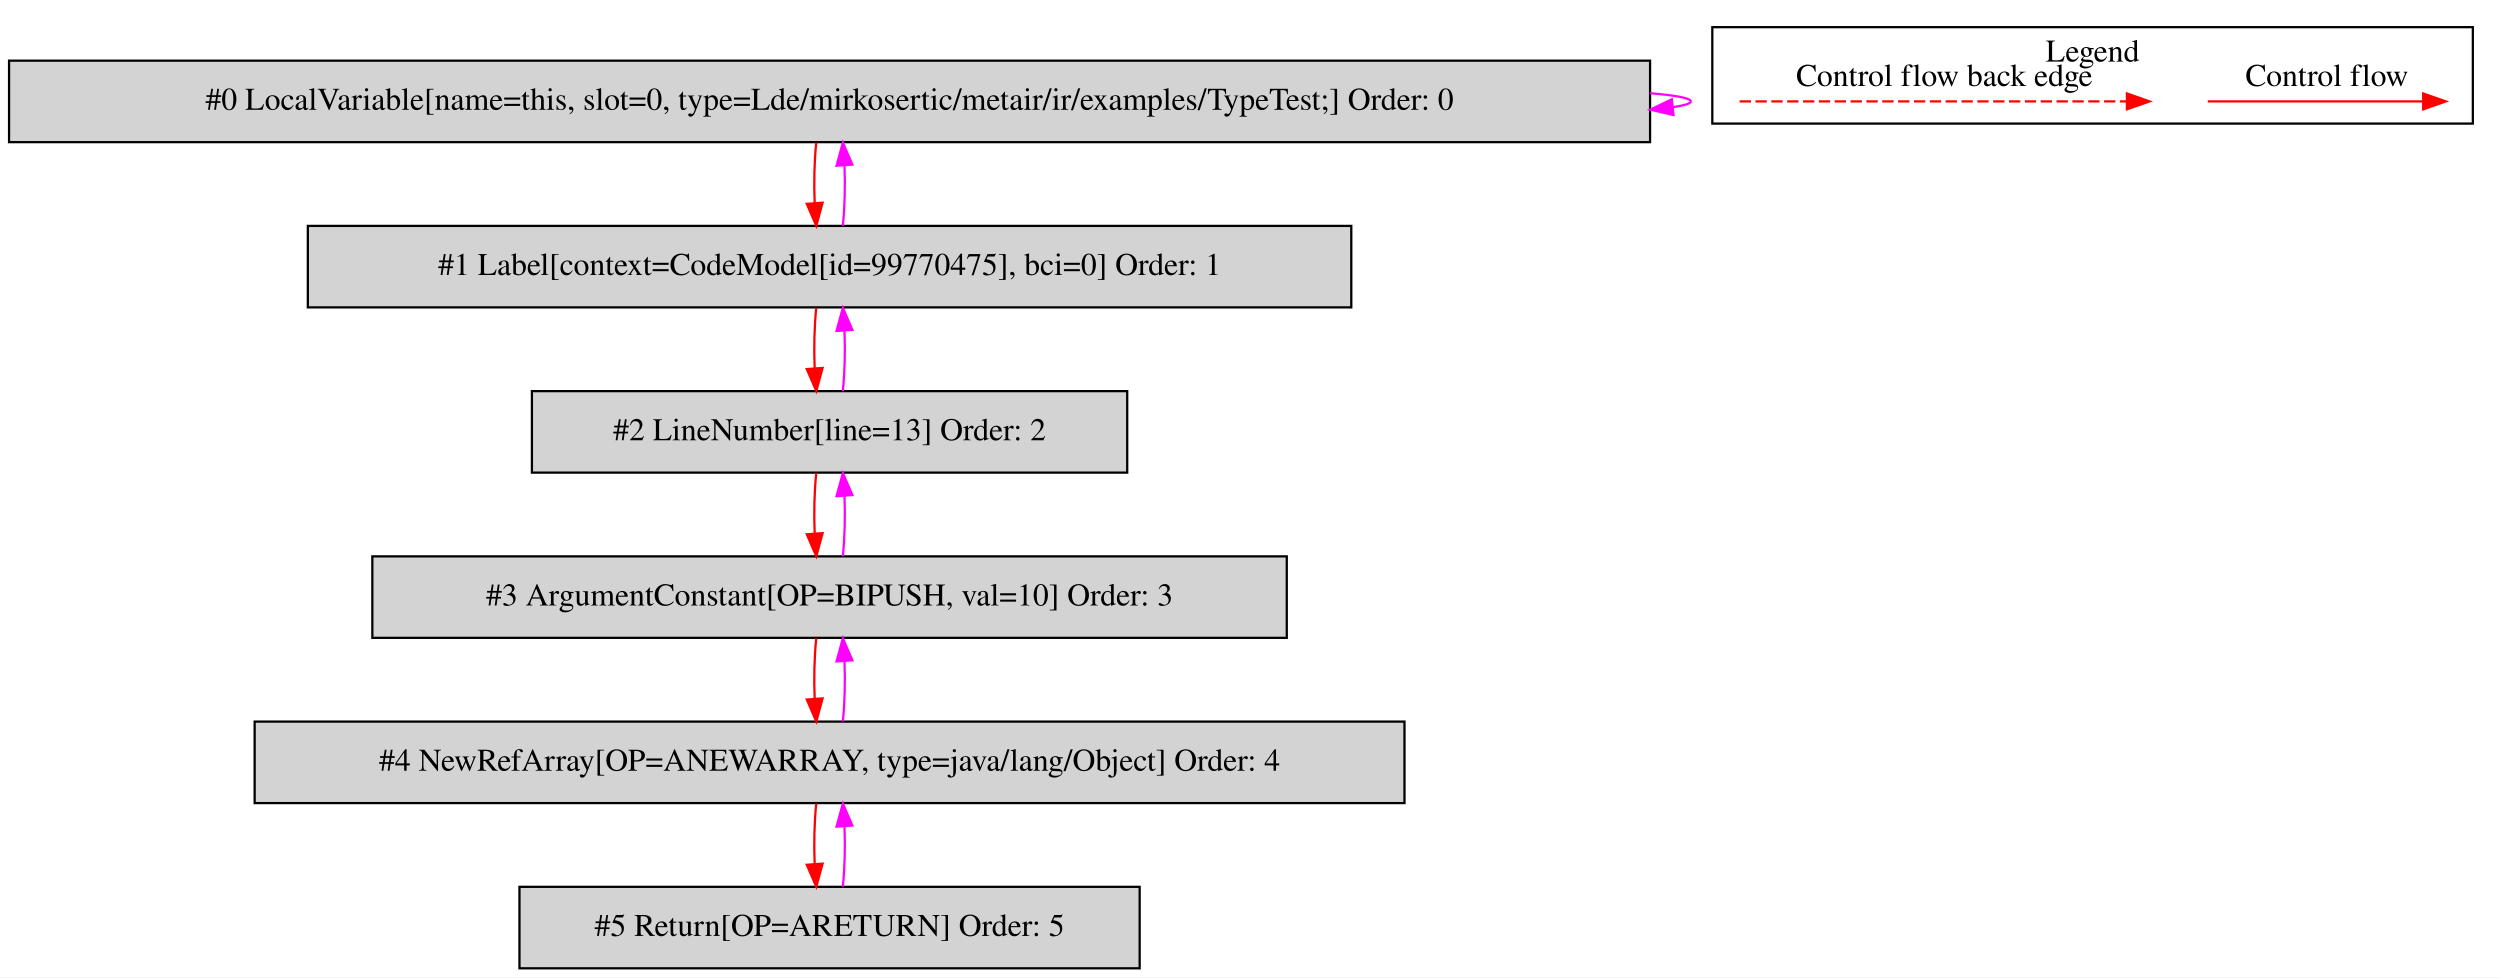
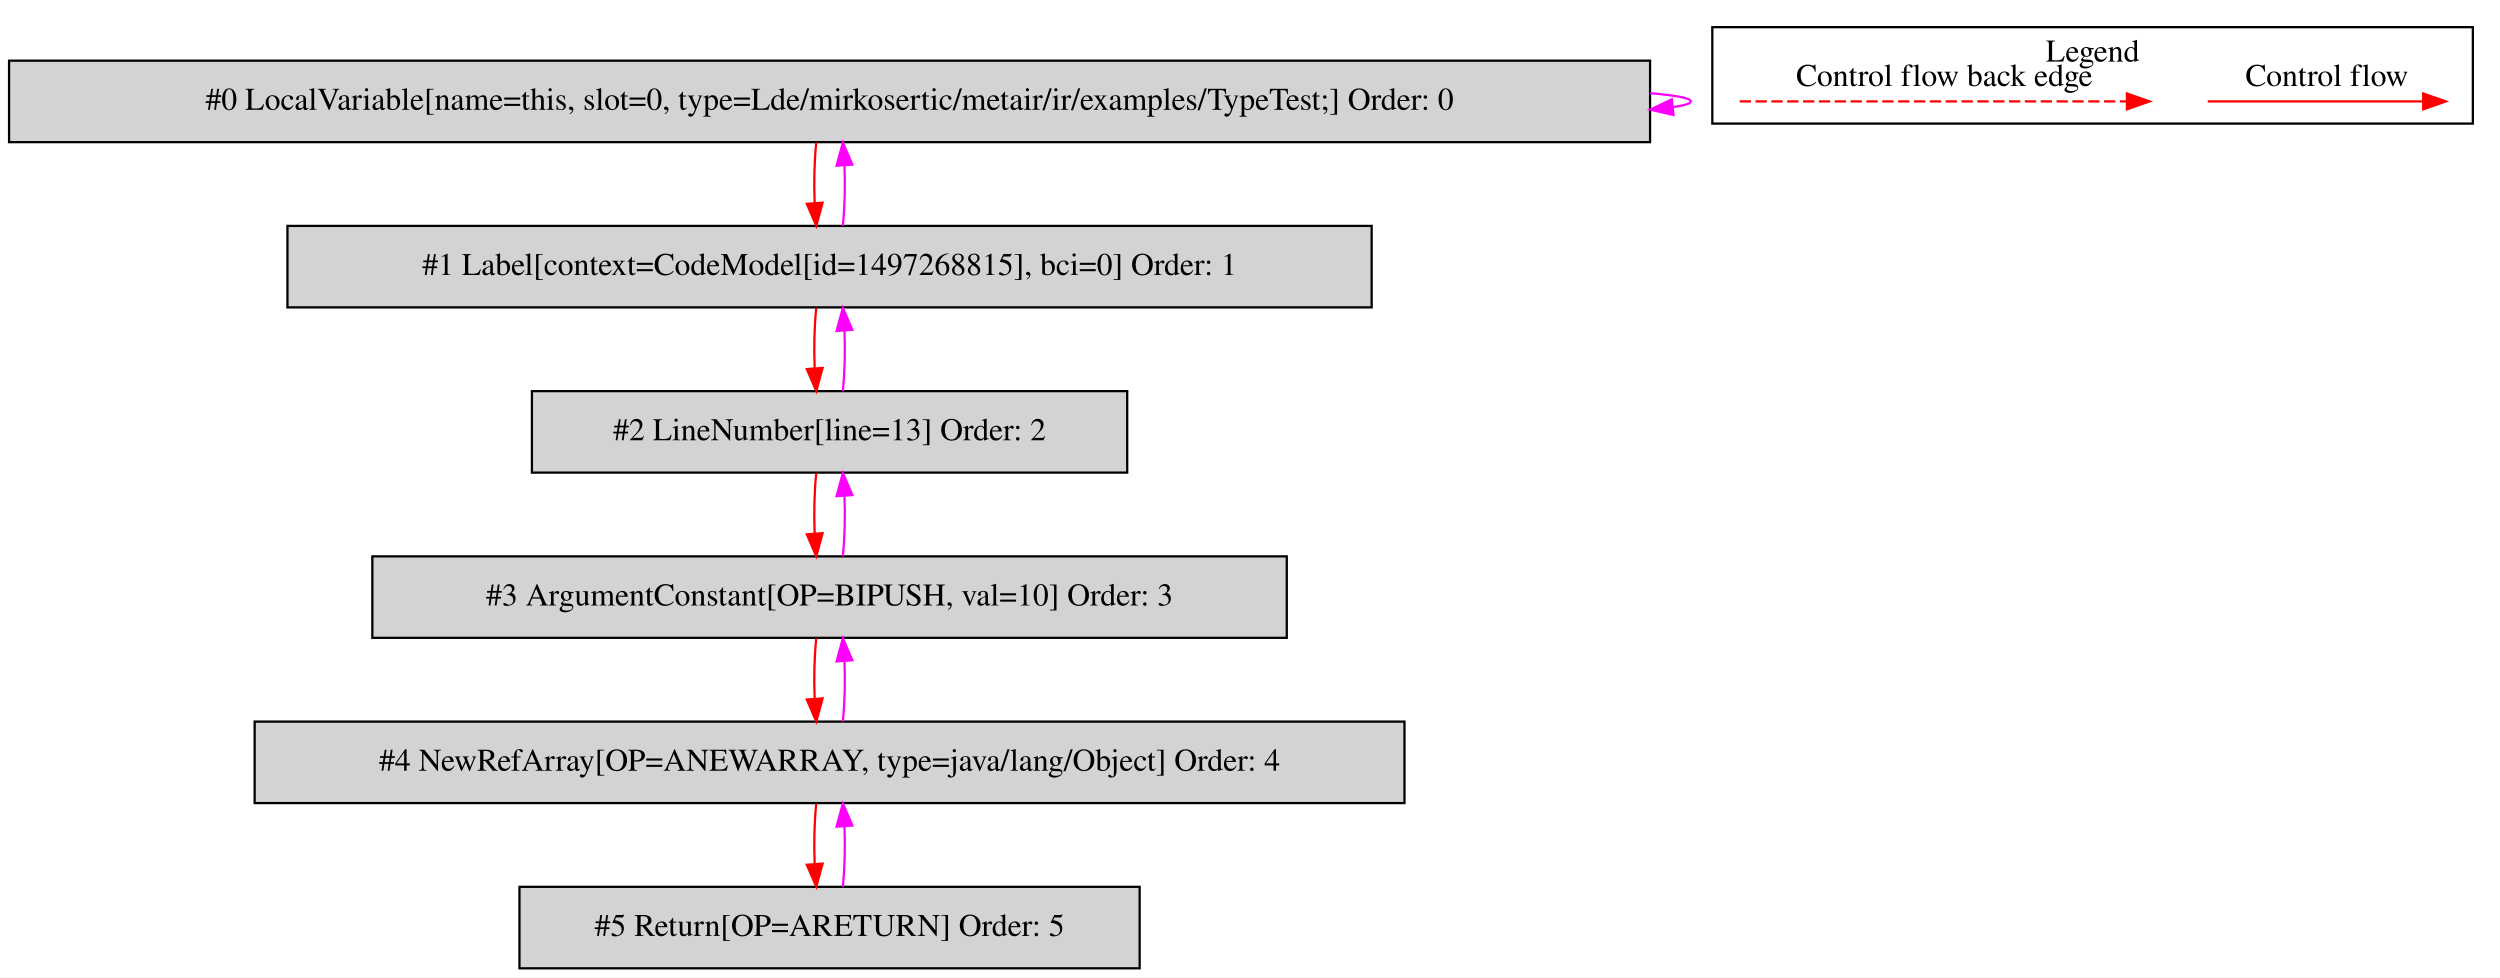
<svg xmlns="http://www.w3.org/2000/svg" width="1105pt" height="432pt" viewBox="0.00 0.00 1104.50 431.80">
  <g id="graph0" class="graph" transform="scale(1 1) rotate(0) translate(4 427.8)">
    <polygon fill="white" stroke="transparent" points="-4,4 -4,-427.8 1100.5,-427.8 1100.5,4 -4,4" />
    <g id="clust1" class="cluster">
      <polygon fill="none" stroke="black" points="752.5,-373.2 752.5,-415.8 1088.5,-415.8 1088.5,-373.2 752.5,-373.2" />
      <text text-anchor="middle" x="920.5" y="-400.6" font-family="Times,serif" font-size="14.00">Legend</text>
    </g>
    <g id="node1" class="node">
      <polygon fill="lightgrey" stroke="black" points="725,-401 0,-401 0,-365 725,-365 725,-401" />
      <text text-anchor="middle" x="362.5" y="-379.3" font-family="Times,serif" font-size="14.00">#0 LocalVariable[name=this, slot=0, type=Lde/mirkosertic/metair/ir/examples/TypeTest;] Order: 0</text>
    </g>
    <g id="edge1" class="edge">
      <path fill="none" stroke="fuchsia" d="M725.04,-386.63C736.49,-385.65 743,-384.44 743,-383 743,-382.05 740.2,-381.21 735.04,-380.46" />
      <polygon fill="fuchsia" stroke="fuchsia" points="735.36,-376.98 725.04,-379.37 734.6,-383.93 735.36,-376.98" />
    </g>
    <g id="node2" class="node">
-       <polygon fill="lightgrey" stroke="black" points="593,-328 132,-328 132,-292 593,-292 593,-328" />
-       <text text-anchor="middle" x="362.5" y="-306.3" font-family="Times,serif" font-size="14.00">#1 Label[context=CodeModel[id=99770475], bci=0] Order: 1</text>
+       <polygon fill="lightgrey" stroke="black" points="602,-328 123,-328 123,-292 602,-292 602,-328" />
+       <text text-anchor="middle" x="362.5" y="-306.3" font-family="Times,serif" font-size="14.00">#1 Label[context=CodeModel[id=1497268815], bci=0] Order: 1</text>
    </g>
    <g id="edge2" class="edge">
      <path fill="none" stroke="red" d="M356.62,-364.81C355.78,-356.79 355.55,-347.05 355.92,-338.07" />
      <polygon fill="red" stroke="red" points="359.42,-338.25 356.64,-328.03 352.44,-337.75 359.42,-338.25" />
    </g>
    <g id="edge3" class="edge">
      <path fill="none" stroke="fuchsia" d="M368.36,-328.03C369.21,-336.03 369.45,-345.77 369.09,-354.75" />
      <polygon fill="fuchsia" stroke="fuchsia" points="365.59,-354.59 368.38,-364.81 372.57,-355.08 365.59,-354.59" />
    </g>
    <g id="node3" class="node">
      <polygon fill="lightgrey" stroke="black" points="494,-255 231,-255 231,-219 494,-219 494,-255" />
      <text text-anchor="middle" x="362.5" y="-233.3" font-family="Times,serif" font-size="14.00">#2 LineNumber[line=13] Order: 2</text>
    </g>
    <g id="edge4" class="edge">
      <path fill="none" stroke="red" d="M356.62,-291.81C355.78,-283.79 355.55,-274.05 355.92,-265.07" />
      <polygon fill="red" stroke="red" points="359.42,-265.25 356.64,-255.03 352.44,-264.75 359.42,-265.25" />
    </g>
    <g id="edge5" class="edge">
      <path fill="none" stroke="fuchsia" d="M368.36,-255.03C369.21,-263.03 369.45,-272.77 369.09,-281.75" />
      <polygon fill="fuchsia" stroke="fuchsia" points="365.59,-281.59 368.38,-291.81 372.57,-282.08 365.59,-281.59" />
    </g>
    <g id="node4" class="node">
      <polygon fill="lightgrey" stroke="black" points="564.5,-182 160.5,-182 160.5,-146 564.5,-146 564.5,-182" />
      <text text-anchor="middle" x="362.5" y="-160.3" font-family="Times,serif" font-size="14.00">#3 ArgumentConstant[OP=BIPUSH, val=10] Order: 3</text>
    </g>
    <g id="edge6" class="edge">
      <path fill="none" stroke="red" d="M356.62,-218.81C355.78,-210.79 355.55,-201.05 355.92,-192.07" />
      <polygon fill="red" stroke="red" points="359.42,-192.25 356.64,-182.03 352.44,-191.75 359.42,-192.25" />
    </g>
    <g id="edge7" class="edge">
      <path fill="none" stroke="fuchsia" d="M368.36,-182.03C369.21,-190.03 369.45,-199.77 369.09,-208.75" />
      <polygon fill="fuchsia" stroke="fuchsia" points="365.59,-208.59 368.38,-218.81 372.57,-209.08 365.59,-208.59" />
    </g>
    <g id="node5" class="node">
      <polygon fill="lightgrey" stroke="black" points="616.5,-109 108.5,-109 108.5,-73 616.5,-73 616.5,-109" />
      <text text-anchor="middle" x="362.5" y="-87.3" font-family="Times,serif" font-size="14.00">#4 NewRefArray[OP=ANEWARRAY, type=java/lang/Object] Order: 4</text>
    </g>
    <g id="edge8" class="edge">
      <path fill="none" stroke="red" d="M356.62,-145.81C355.78,-137.79 355.55,-128.05 355.92,-119.07" />
      <polygon fill="red" stroke="red" points="359.42,-119.25 356.64,-109.03 352.44,-118.75 359.42,-119.25" />
    </g>
    <g id="edge9" class="edge">
      <path fill="none" stroke="fuchsia" d="M368.36,-109.03C369.21,-117.03 369.45,-126.77 369.09,-135.75" />
      <polygon fill="fuchsia" stroke="fuchsia" points="365.59,-135.59 368.38,-145.81 372.57,-136.08 365.59,-135.59" />
    </g>
    <g id="node6" class="node">
      <polygon fill="lightgrey" stroke="black" points="499.5,-36 225.5,-36 225.5,0 499.5,0 499.5,-36" />
      <text text-anchor="middle" x="362.5" y="-14.3" font-family="Times,serif" font-size="14.00">#5 Return[OP=ARETURN] Order: 5</text>
    </g>
    <g id="edge10" class="edge">
      <path fill="none" stroke="red" d="M356.62,-72.81C355.78,-64.79 355.55,-55.05 355.92,-46.07" />
      <polygon fill="red" stroke="red" points="359.42,-46.25 356.64,-36.03 352.44,-45.75 359.42,-46.25" />
    </g>
    <g id="edge11" class="edge">
      <path fill="none" stroke="fuchsia" d="M368.36,-36.03C369.21,-44.03 369.45,-53.77 369.09,-62.75" />
      <polygon fill="fuchsia" stroke="fuchsia" points="365.59,-62.59 368.38,-72.81 372.57,-63.08 365.59,-62.59" />
    </g>
    <g id="edge12" class="edge">
      <path fill="none" stroke="red" d="M971.39,-383C982.61,-383 1040.74,-383 1066.36,-383" />
      <polygon fill="red" stroke="red" points="1066.56,-386.5 1076.56,-383 1066.56,-379.5 1066.56,-386.5" />
      <text text-anchor="middle" x="1024" y="-389.8" font-family="Times,serif" font-size="14.00">Control flow</text>
    </g>
    <g id="edge13" class="edge">
      <path fill="none" stroke="red" stroke-dasharray="5,2" d="M764.58,-383C781.55,-383 897.71,-383 935.58,-383" />
      <polygon fill="red" stroke="red" points="935.67,-386.5 945.67,-383 935.67,-379.5 935.67,-386.5" />
      <text text-anchor="middle" x="855" y="-389.8" font-family="Times,serif" font-size="14.00">Control flow back edge</text>
    </g>
  </g>
</svg>
